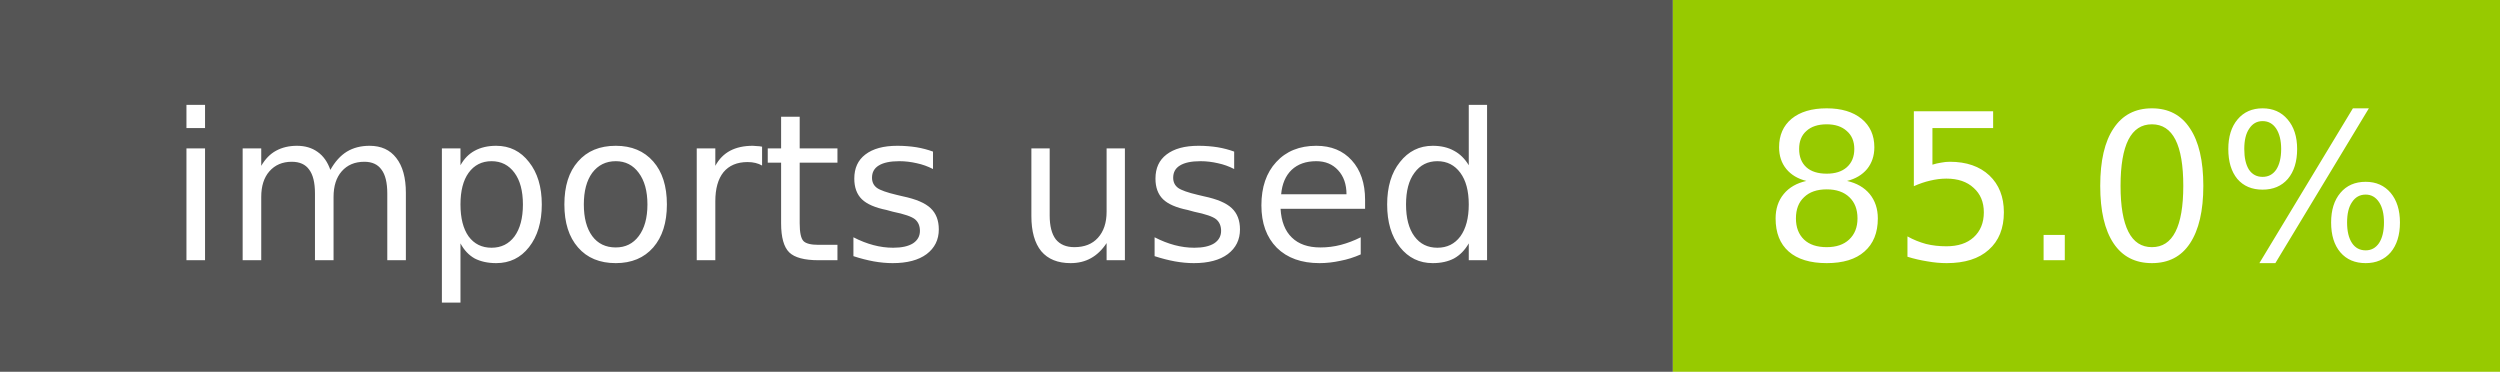
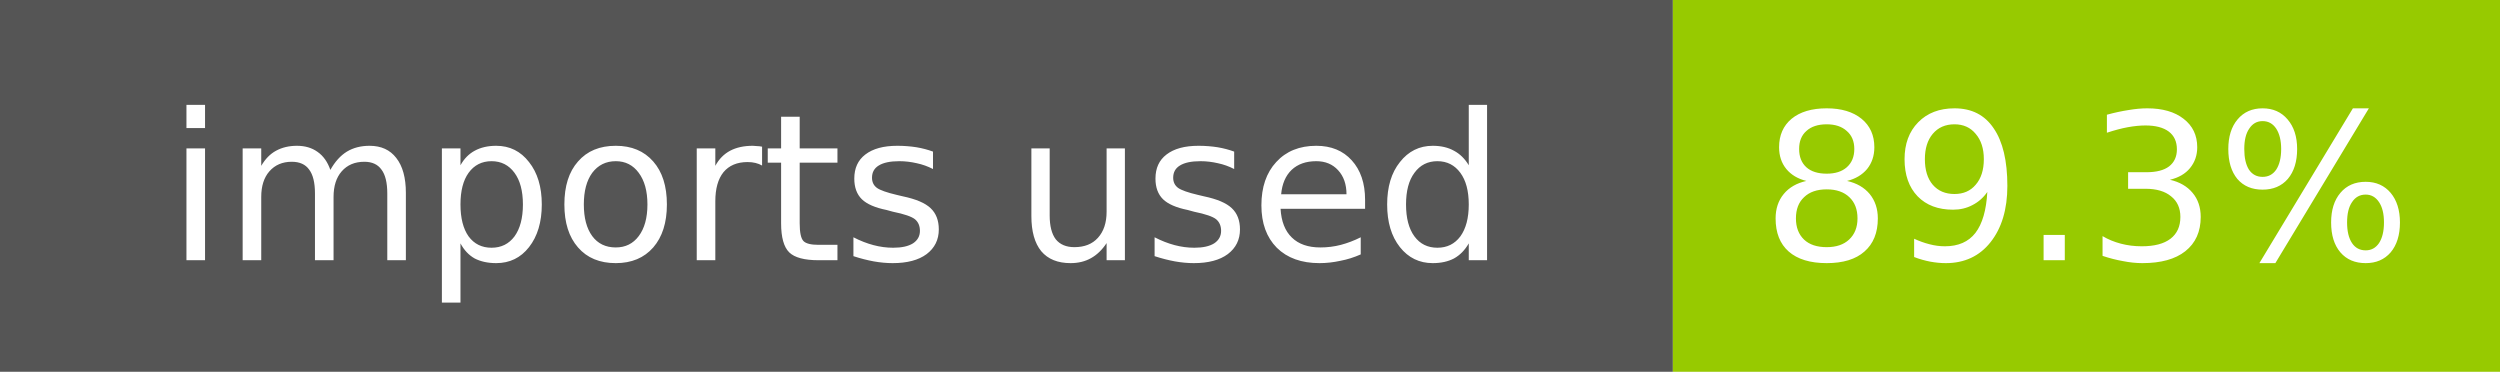
- <svg xmlns="http://www.w3.org/2000/svg" width="134.5" height="20" role="img" aria-label="imports used: 85.0%">
+ <svg xmlns="http://www.w3.org/2000/svg" width="134.5" height="20" role="img" aria-label="imports used: 89.3%">
  <rect width="90" height="20" fill="#555" />
  <rect x="90" width="44.5" height="20" fill="#97ca00" />
  <g fill="#fff" font-family="Verdana,Geneva,DejaVu Sans,sans-serif" font-size="11" text-anchor="middle">
    <text x="45" y="14">imports used</text>
-     <text x="112.25" y="14">85.0%</text>
+     <text x="112.25" y="14">89.3%</text>
  </g>
</svg>
